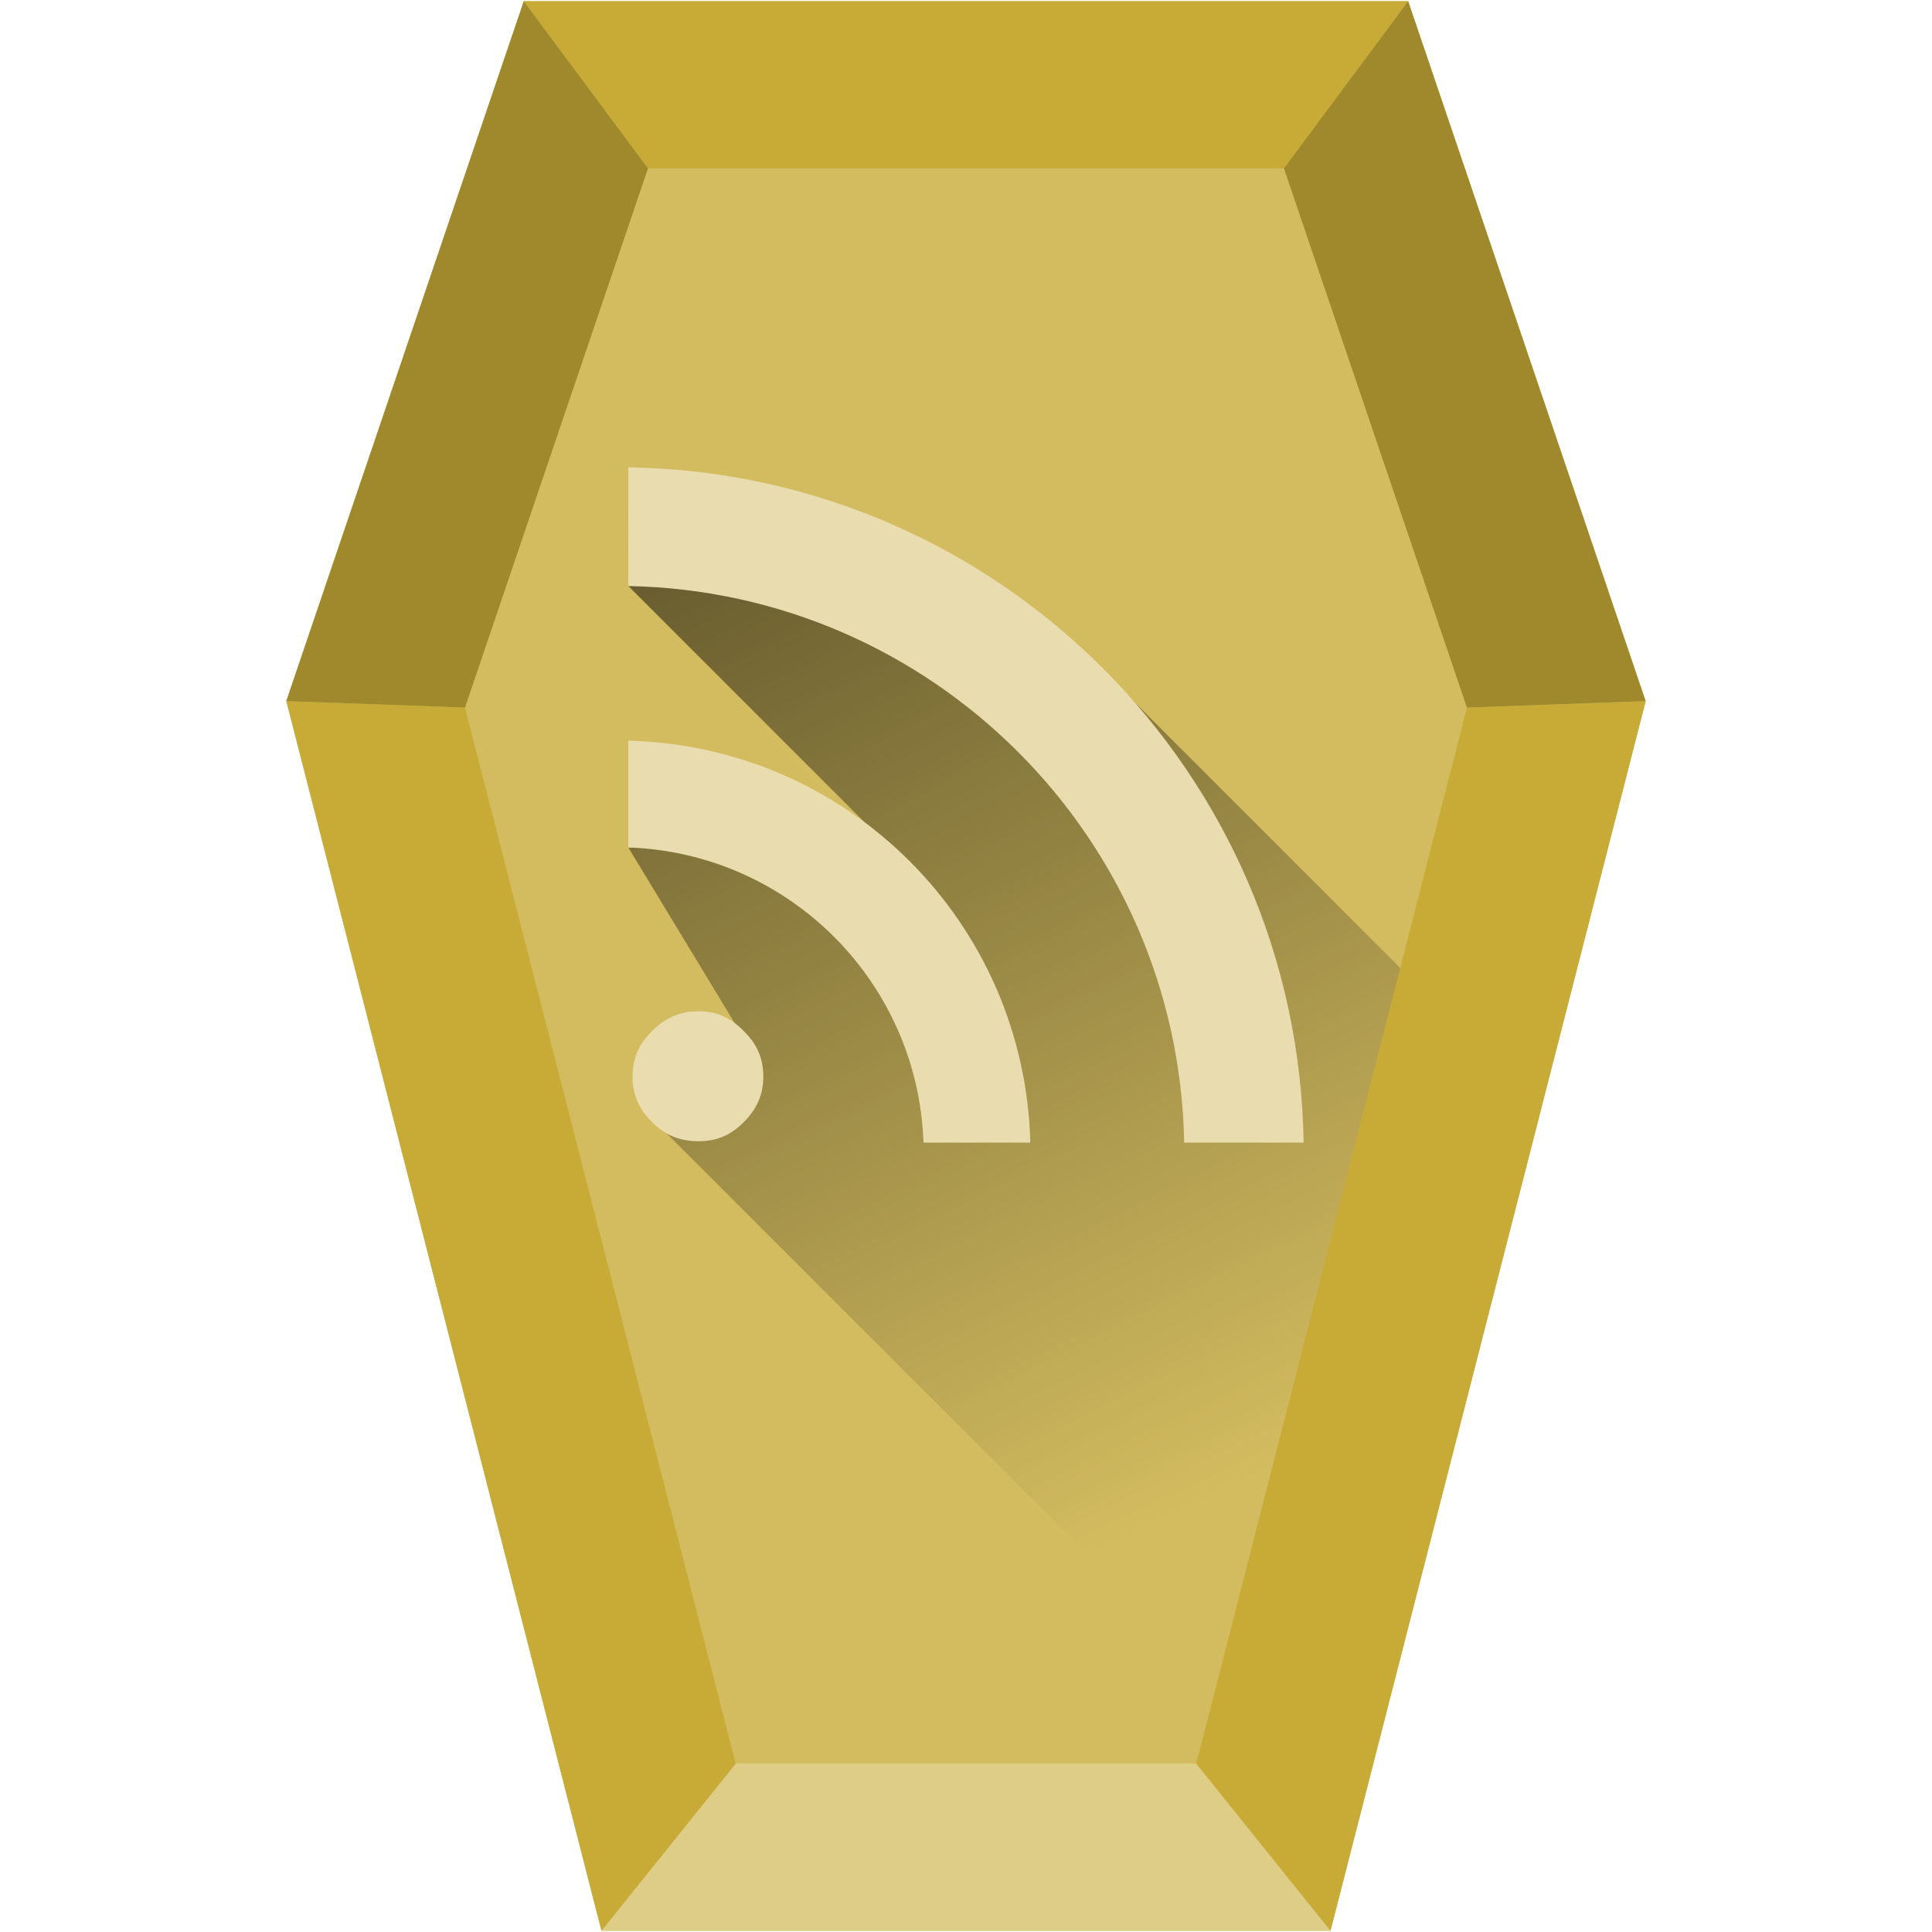
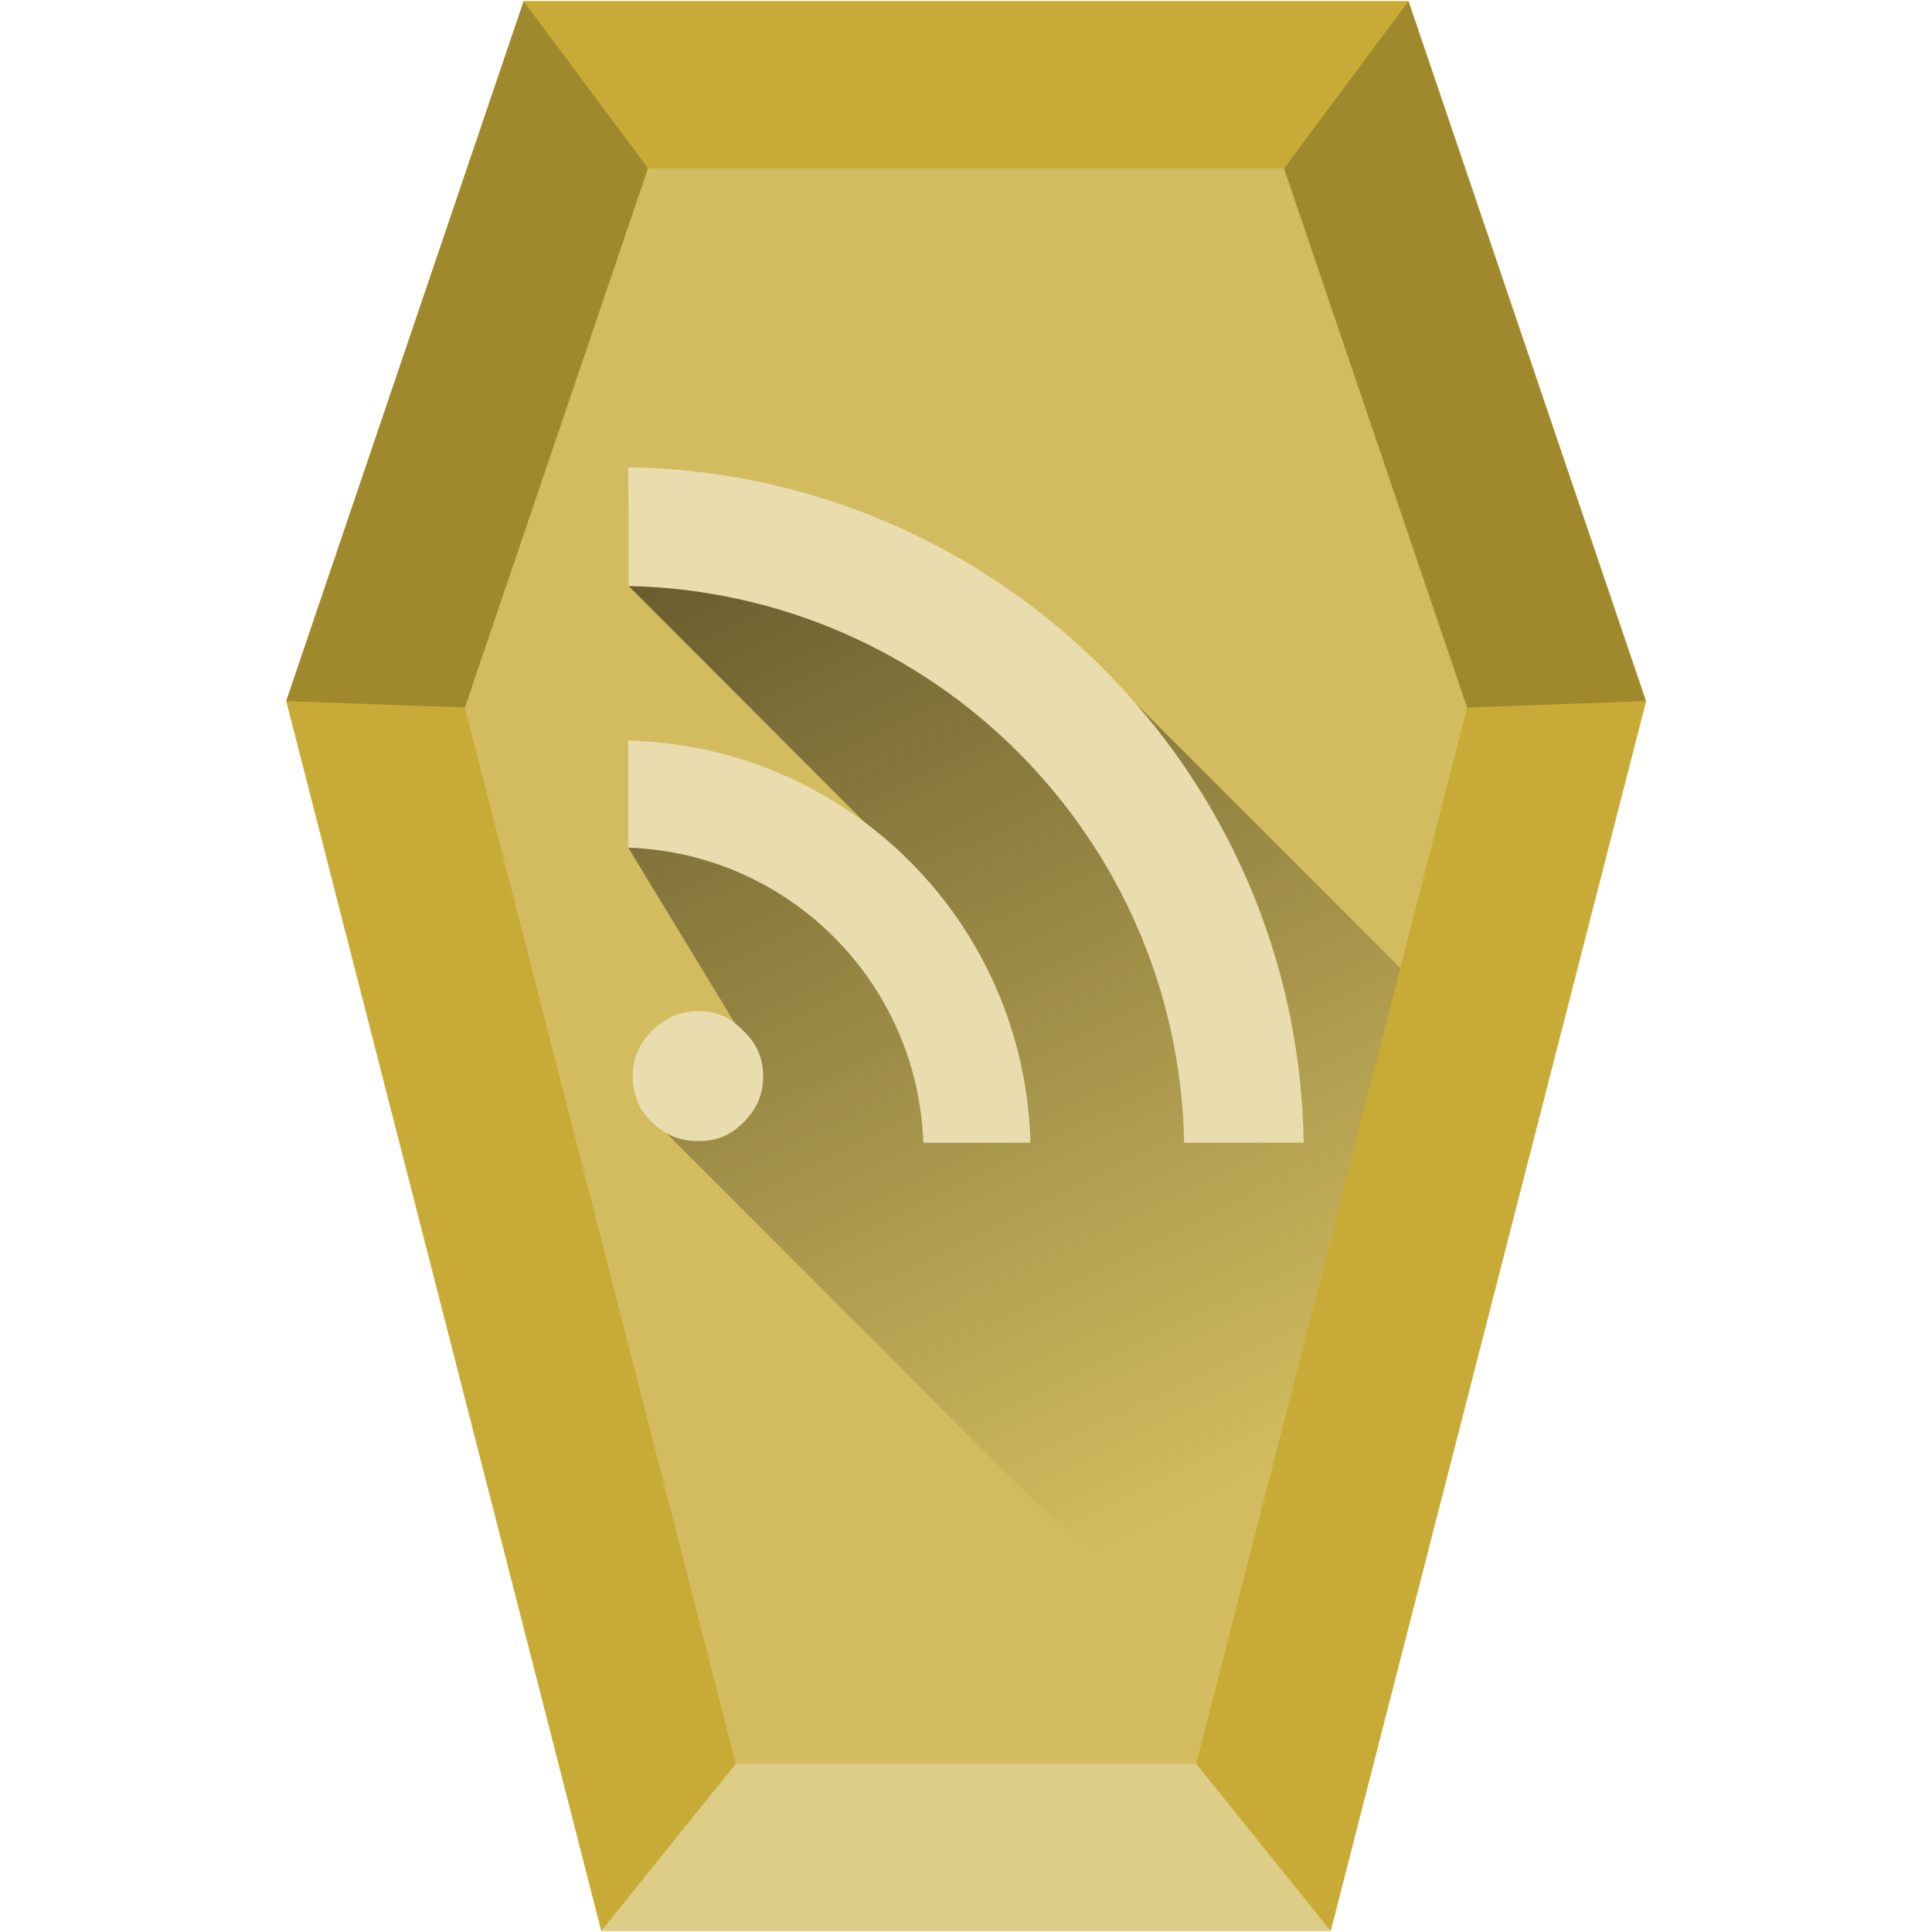
- <svg xmlns="http://www.w3.org/2000/svg" xmlns:xlink="http://www.w3.org/1999/xlink" width="48" height="48" version="1" id="svg35">
-   <defs id="defs13">
-     <linearGradient id="a">
-       <stop offset="0" id="stop2" />
-       <stop offset="1" stop-opacity="0" id="stop4" />
-     </linearGradient>
-     <radialGradient id="b" cx="22.902" cy="45.867" r="7.906" gradientTransform="matrix(.75875 0 0 .32584 -.80598 19.479)" gradientUnits="userSpaceOnUse">
-       <stop offset="0" id="stop7" />
-       <stop offset="1" stop-opacity="0" id="stop9" />
+ <svg xmlns="http://www.w3.org/2000/svg" xmlns:xlink="http://www.w3.org/1999/xlink" width="48" height="48" version="1">
+   <defs>
+     <radialGradient id="a" cx="22.9" cy="45.87" r="7.91" gradientTransform="matrix(.75875 0 0 .32584 -.8 19.48)" gradientUnits="userSpaceOnUse">
+       <stop offset="0" />
+       <stop offset="1" stop-opacity="0" />
    </radialGradient>
-     <linearGradient xlink:href="#b" id="c" gradientUnits="userSpaceOnUse" x1="3.73" y1="5.822" x2="48.713" y2="45.172" />
+     <linearGradient xlink:href="#a" id="b" gradientUnits="userSpaceOnUse" x1="3.73" y1="5.82" x2="48.71" y2="45.17" />
  </defs>
-   <path fill="#d3bc5f" d="M33.055 47.969H14.944L7.113 17.418 13.013.03h21.973l5.9 17.388z" id="path15" />
-   <path d="M18.279 43.816l-3.335 4.153h18.113l-3.335-4.153z" fill="#decd87" id="path17" />
-   <path d="M33.732 45.328l4.557-17.779-11.105-11.105-1.615.951-4.752-3.992-5.205 1.158 7.061 7.061-3.377-.615-3.684.051 2.732 4.512-2.09 2.281z" fill="url(#c)" opacity=".5" id="path19" />
-   <g fill="#c8ab37" stroke-width=".121" id="g23">
-     <path d="M29.721 43.817l3.335 4.153 7.831-30.551-4.441.161zM7.114 17.419l7.829 30.551 3.335-4.153-6.725-26.237zM13.013.03l3.086 4.153h15.802L34.986.03z" id="path21" />
-   </g>
-   <g fill="#a0892c" id="g27">
-     <path d="M7.113 17.418L13.013.03l3.086 4.153-4.546 13.396zM36.445 17.579l-4.546-13.396L34.985.03l5.9 17.388z" id="path25" />
-   </g>
-   <g fill="#e9ddaf" id="g33">
-     <path d="M15.611 11.611c9.199.14 16.637 7.57 16.777 16.777h-2.967c-.139-7.57-6.248-13.687-13.811-13.828z" id="path29" />
-     <path d="M15.611 18.401c5.463.14 9.847 4.519 9.987 9.987h-2.654c-.139-3.995-3.341-7.194-7.333-7.333v-2.653zM17.356 25.124c.453 0 .799.163 1.119.489.325.319.489.668.489 1.136 0 .454-.163.809-.489 1.134-.318.318-.662.471-1.119.471-.472 0-.829-.154-1.152-.471-.323-.318-.489-.673-.489-1.134 0-.469.164-.817.489-1.136.324-.324.684-.489 1.152-.489z" id="path31" />
+   <path fill="#d3bc5f" d="M33.06 47.97H14.94L7.11 17.42 13.01.03H35l5.9 17.39z" />
+   <path d="M18.28 43.82l-3.34 4.15h18.12l-3.34-4.15z" fill="#decd87" />
+   <path d="M33.73 45.33l4.56-17.78-11.1-11.1-1.62.94-4.75-3.99-5.2 1.16 7.05 7.06-3.38-.61-3.68.05 2.73 4.5-2.09 2.29z" fill="url(#b)" opacity=".5" />
+   <path d="M29.72 43.82l3.34 4.15 7.83-30.55-4.44.16zm-22.6-26.4l7.82 30.55 3.34-4.15-6.73-26.24zM13.01.03l3.08 4.15h15.8L34.99.03z" fill="#c8ab37" stroke-width=".12" />
+   <path d="M7.11 17.42L13.01.03l3.09 4.15-4.55 13.4zm29.34.16L31.9 4.18 34.99.03l5.9 17.39z" fill="#a0892c" />
+   <g fill="#e9ddaf">
+     <path d="M15.61 11.61c9.2.14 16.64 7.57 16.78 16.78h-2.97a14.1 14.1 0 0 0-13.8-13.83z" />
+     <path d="M15.61 18.4c5.46.14 9.85 4.52 9.99 9.99h-2.66a7.6 7.6 0 0 0-7.33-7.33V18.4zm1.75 6.72c.45 0 .8.17 1.12.5.32.31.48.66.48 1.13 0 .45-.16.8-.48 1.13-.32.32-.67.47-1.12.47-.48 0-.83-.15-1.16-.47a1.5 1.5 0 0 1-.48-1.13c0-.47.16-.82.48-1.14.33-.32.69-.49 1.16-.49z" />
  </g>
</svg>
